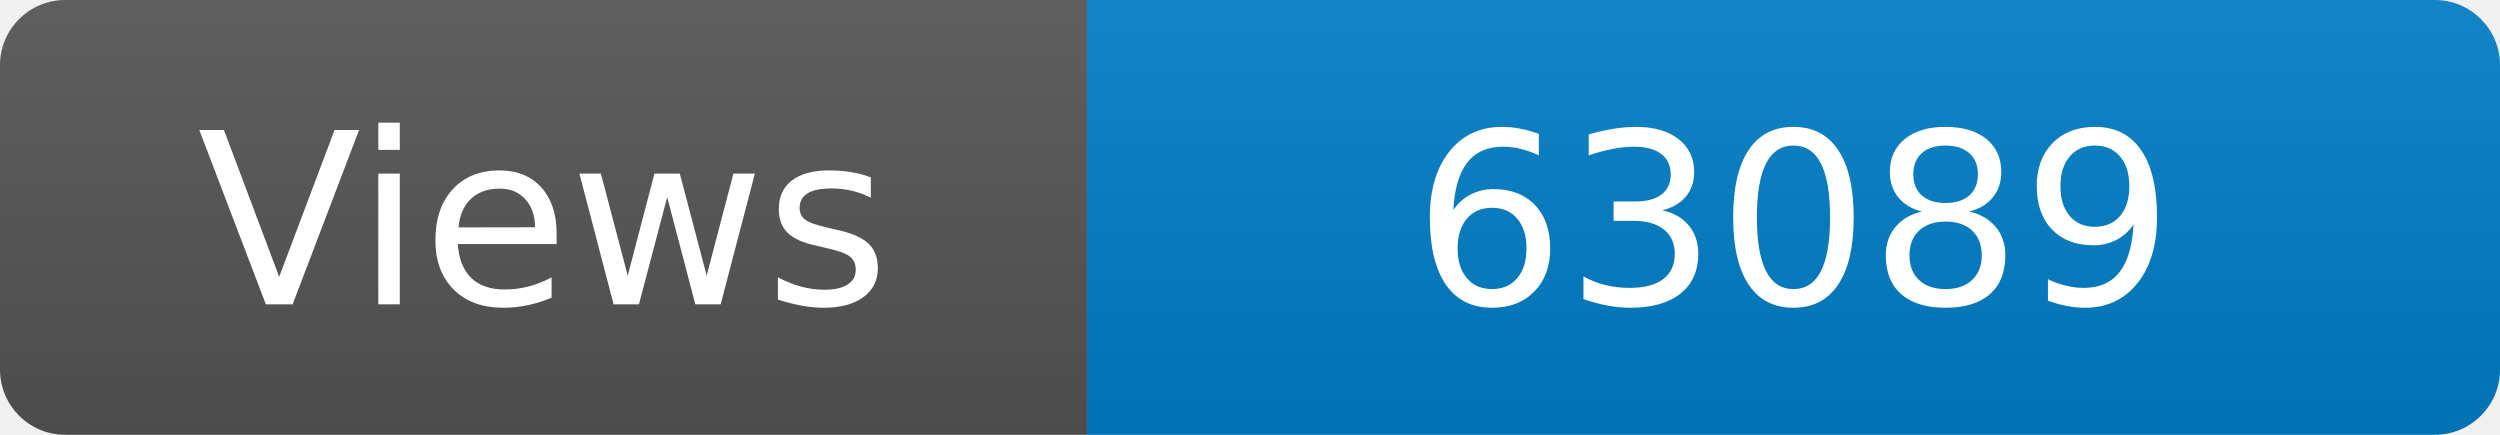
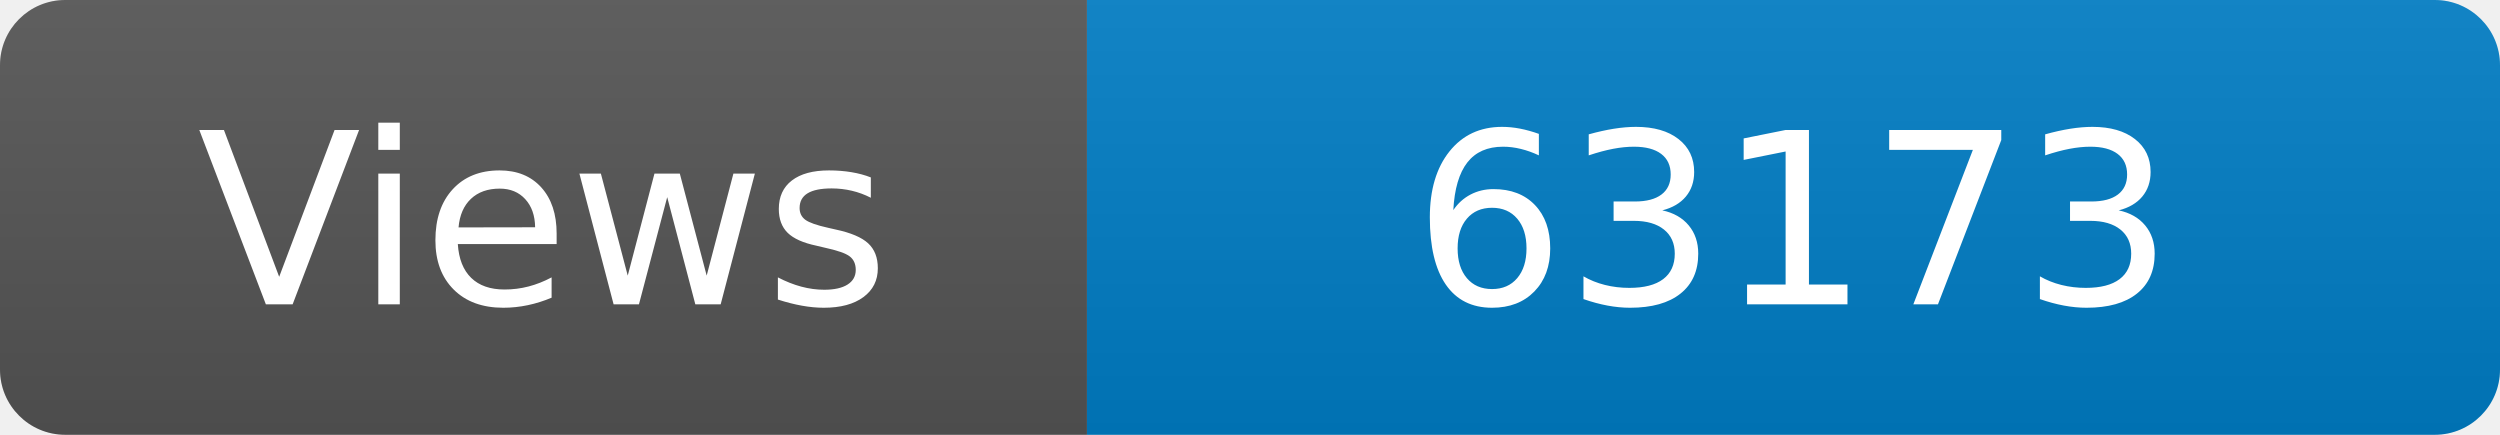
<svg xmlns="http://www.w3.org/2000/svg" width="115" height="20" role="img" aria-label="Maintained?: yes">
  <linearGradient id="s" x2="0" y2="100%">
    <stop offset="0" stop-color="#bbb" stop-opacity=".1" />
    <stop offset="1" stop-opacity=".1" />
  </linearGradient>
  <clipPath id="r">
    <rect width="115" height="20" rx="3" fill="#fff" />
  </clipPath>
  <g clip-path="url(#r)">
    <rect width="50" height="20" fill="#555" />
    <rect x="50" width="160" height="20" fill="#007ec6" />
    <rect width="115" height="20" fill="url(#s)" />
  </g>
  <g fill="#fff" text-anchor="middle" font-family="Verdana,Geneva,DejaVu Sans,sans-serif" font-size="110">
    <text x="250" y="140" transform="scale(.1)" fill="#fff">Views</text>
-     <text x="825" y="140" transform="scale(.1)" fill="#fff">63089</text>
+     <text x="825" y="140" transform="scale(.1)" fill="#fff">63173</text>
  </g>
</svg>
